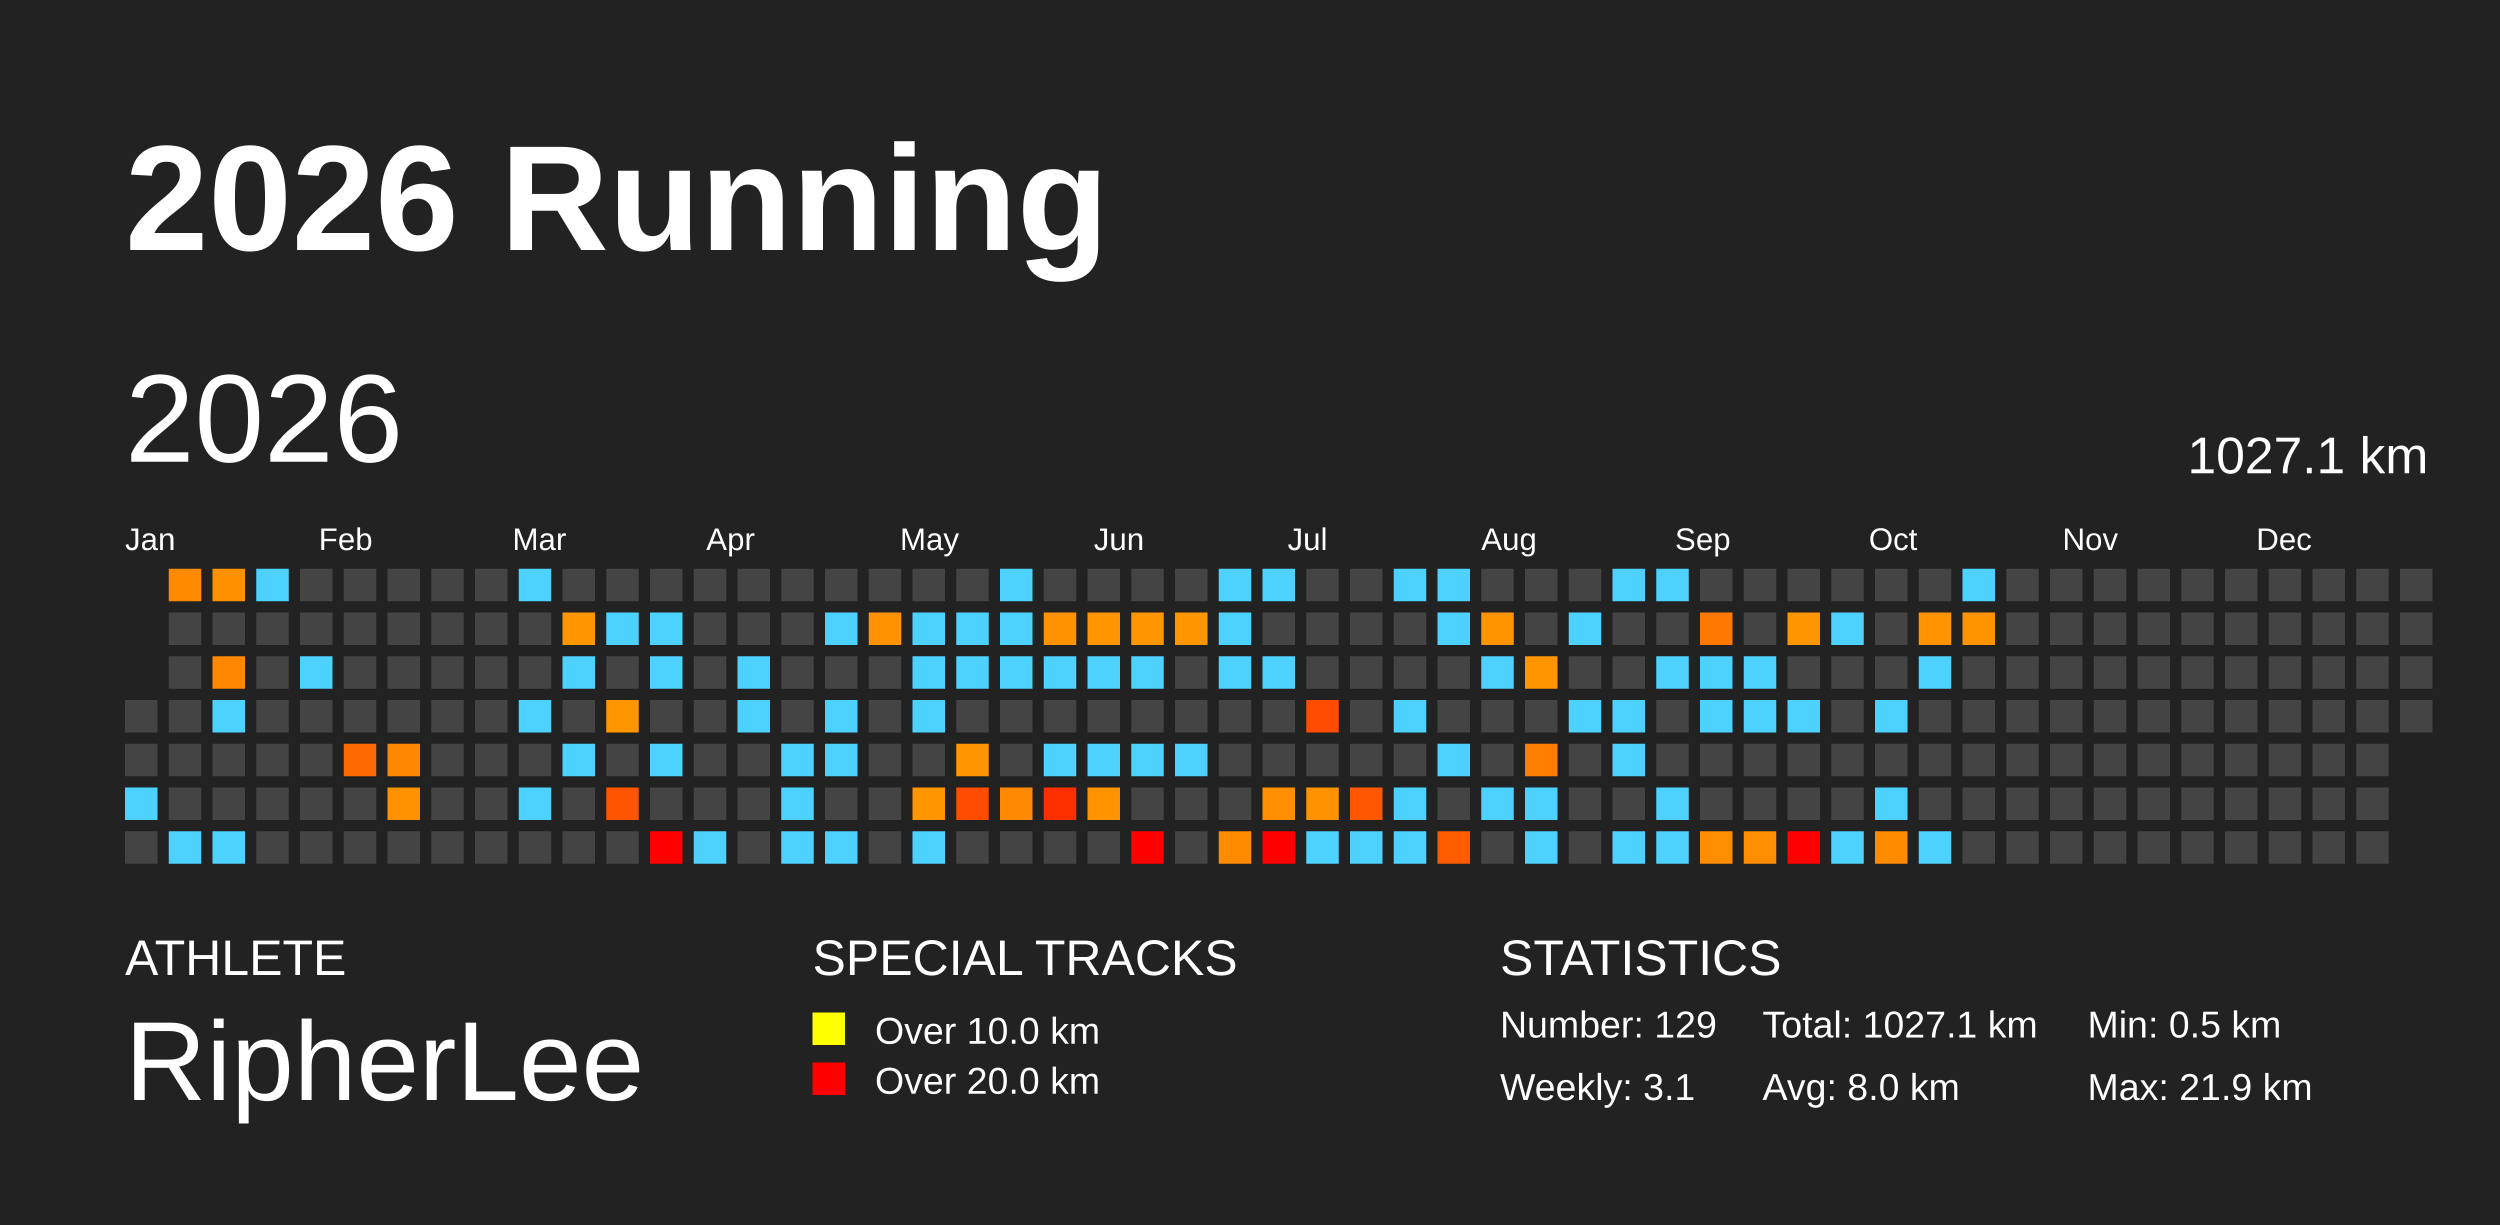
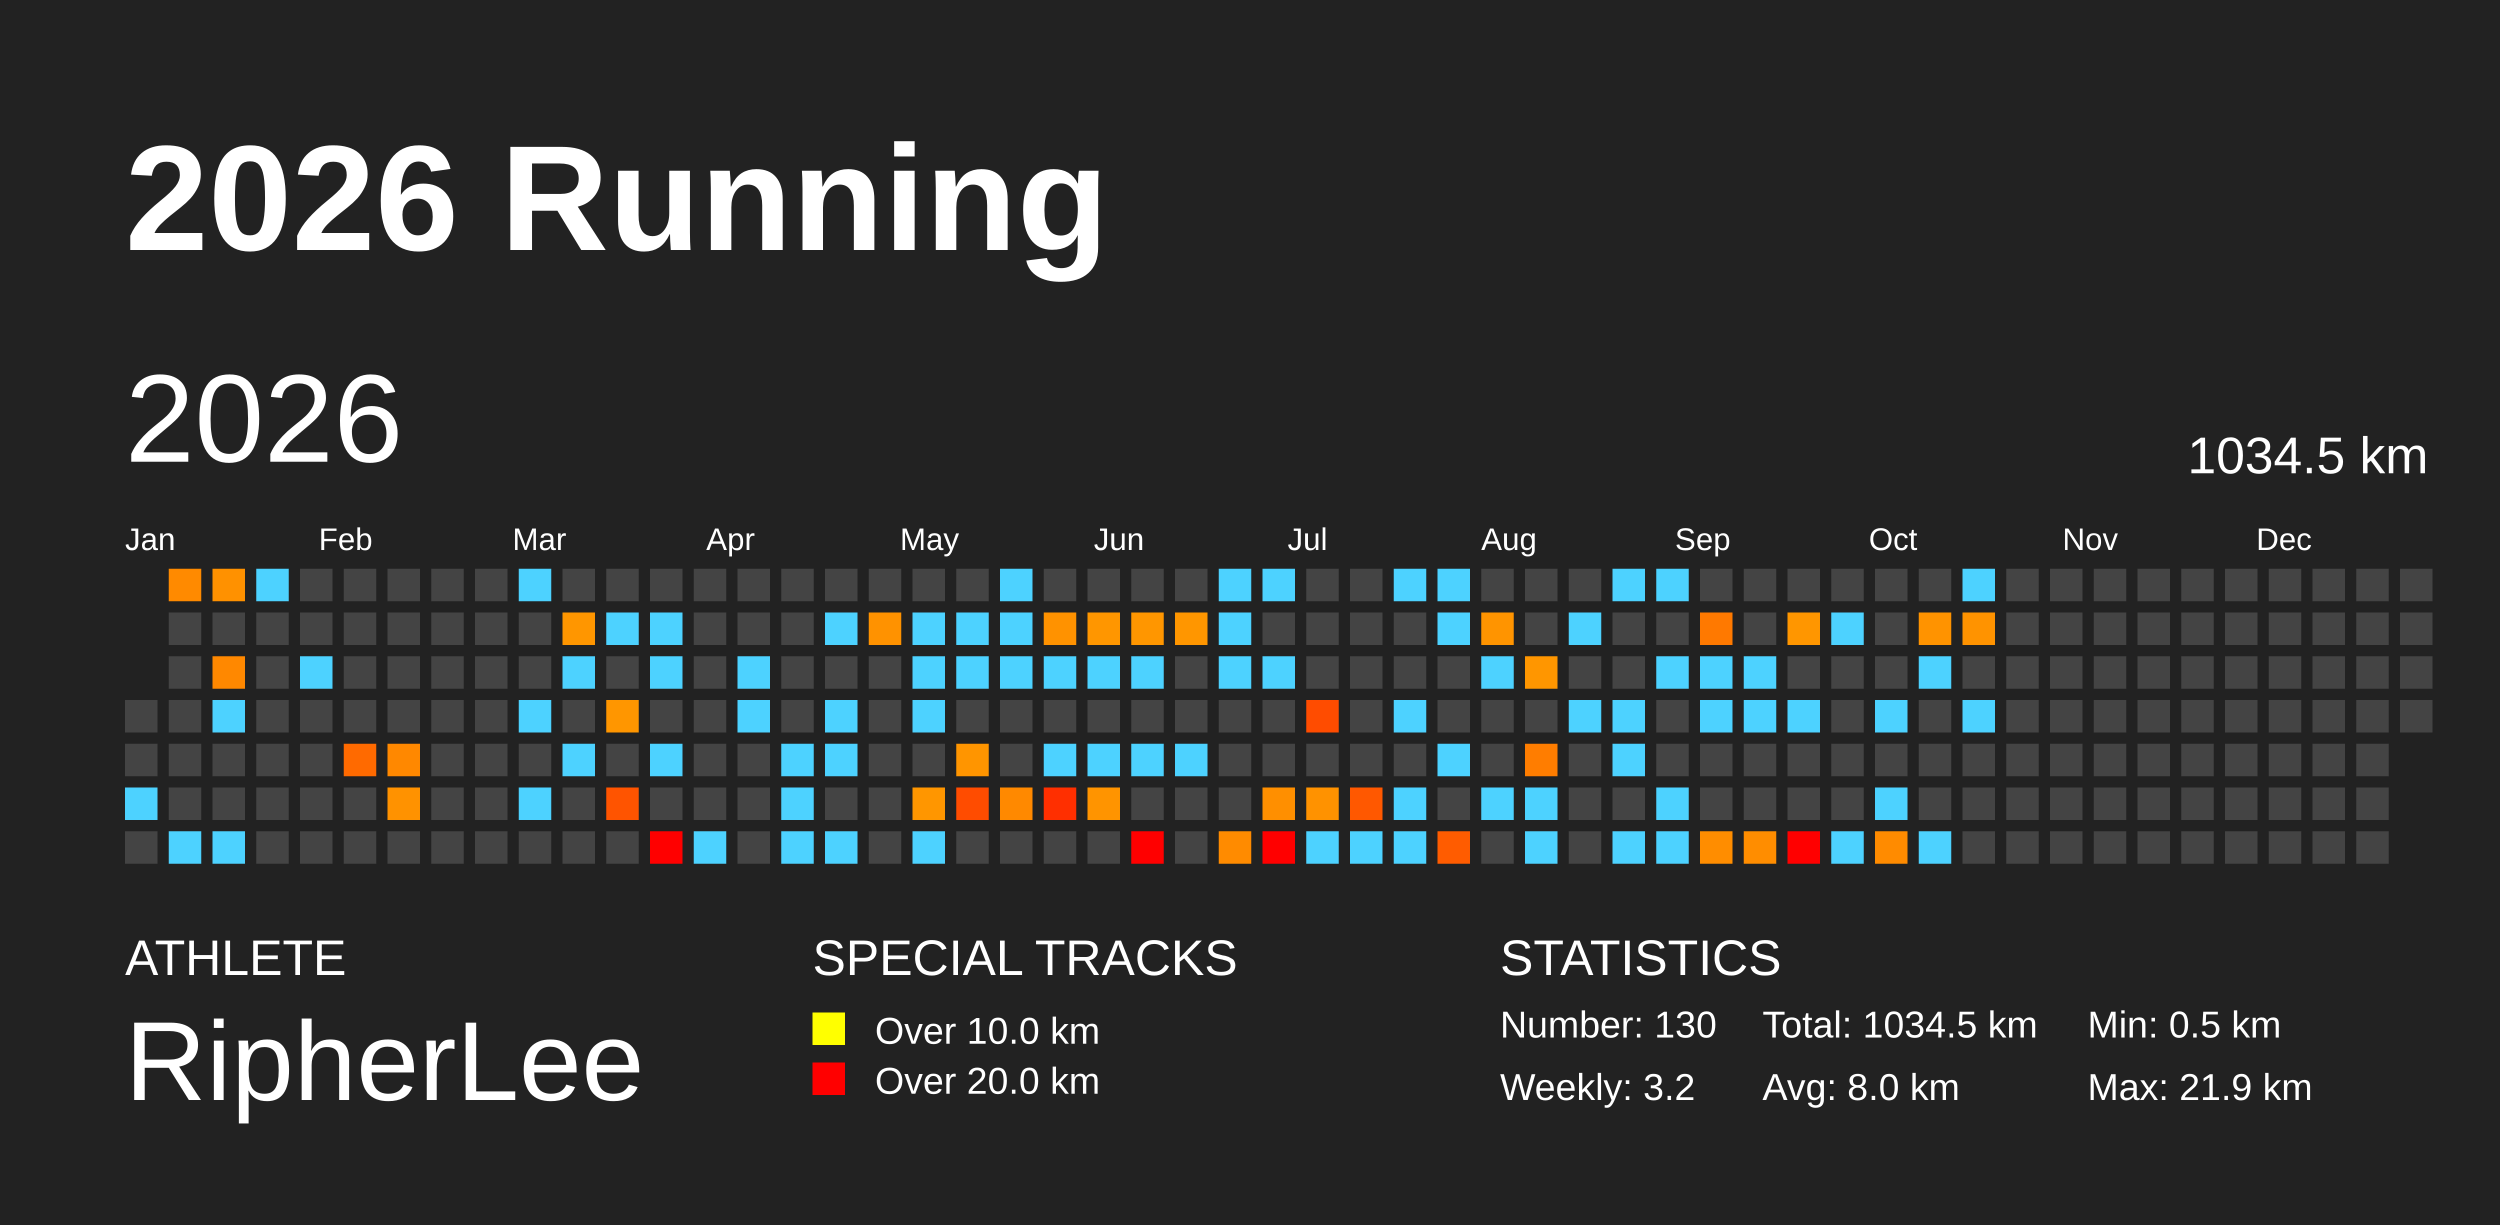
<svg xmlns="http://www.w3.org/2000/svg" baseProfile="full" height="98mm" version="1.1" viewBox="0,0,200,98" width="200mm">
  <defs />
  <rect fill="#222222" height="98" width="200" x="0" y="0" />
  <text fill="#FFFFFF" style="font-size:12px; font-family:Arial; font-weight:bold;" x="10" y="20">2026 Running</text>
  <text fill="#FFFFFF" style="font-size:4px; font-family:Arial" x="10" y="78">ATHLETE</text>
  <text fill="#FFFFFF" style="font-size:9px; font-family:Arial" x="10" y="88">RipherLee</text>
  <text fill="#FFFFFF" style="font-size:4px; font-family:Arial" x="65" y="78">SPECIAL TRACKS</text>
  <rect fill="yellow" height="2.6" width="2.6" x="65" y="81" />
  <text fill="#FFFFFF" style="font-size:3px; font-family:Arial" x="70" y="83.5">Over 10.0 km</text>
  <rect fill="red" height="2.6" width="2.6" x="65" y="85" />
  <text fill="#FFFFFF" style="font-size:3px; font-family:Arial" x="70" y="87.5">Over 20.0 km</text>
  <text fill="#FFFFFF" style="font-size:4px; font-family:Arial" x="120" y="78">STATISTICS</text>
-   <text fill="#FFFFFF" style="font-size:3px; font-family:Arial" x="120" y="83">Number: 129</text>
-   <text fill="#FFFFFF" style="font-size:3px; font-family:Arial" x="120" y="88">Weekly: 3.1</text>
-   <text fill="#FFFFFF" style="font-size:3px; font-family:Arial" x="141" y="83">Total: 1027.1 km</text>
+   <text fill="#FFFFFF" style="font-size:3px; font-family:Arial" x="120" y="83">Number: 130</text>
+   <text fill="#FFFFFF" style="font-size:3px; font-family:Arial" x="120" y="88">Weekly: 3.2</text>
+   <text fill="#FFFFFF" style="font-size:3px; font-family:Arial" x="141" y="83">Total: 1034.5 km</text>
  <text fill="#FFFFFF" style="font-size:3px; font-family:Arial" x="141" y="88">Avg: 8.0 km</text>
  <text fill="#FFFFFF" style="font-size:3px; font-family:Arial" x="167" y="83">Min: 0.5 km</text>
  <text fill="#FFFFFF" style="font-size:3px; font-family:Arial" x="167" y="88">Max: 21.9 km</text>
  <text dominant-baseline="hanging" fill="#FFFFFF" style="font-size:10.0px; font-family:Arial;" x="10" y="30">2026</text>
-   <text dominant-baseline="hanging" fill="#FFFFFF" style="font-size:4.125px; font-family:Arial;" x="175" y="35">1027.1 km</text>
+   <text dominant-baseline="hanging" fill="#FFFFFF" style="font-size:4.125px; font-family:Arial;" x="175" y="35">1034.5 km</text>
  <text fill="#FFFFFF" style="font-size:2.5px; font-family:Arial" x="10.0" y="44">Jan</text>
  <text fill="#FFFFFF" style="font-size:2.5px; font-family:Arial" x="25.5" y="44">Feb</text>
  <text fill="#FFFFFF" style="font-size:2.5px; font-family:Arial" x="41.0" y="44">Mar</text>
  <text fill="#FFFFFF" style="font-size:2.5px; font-family:Arial" x="56.5" y="44">Apr</text>
  <text fill="#FFFFFF" style="font-size:2.5px; font-family:Arial" x="72.0" y="44">May</text>
  <text fill="#FFFFFF" style="font-size:2.5px; font-family:Arial" x="87.5" y="44">Jun</text>
  <text fill="#FFFFFF" style="font-size:2.5px; font-family:Arial" x="103.0" y="44">Jul</text>
  <text fill="#FFFFFF" style="font-size:2.5px; font-family:Arial" x="118.5" y="44">Aug</text>
  <text fill="#FFFFFF" style="font-size:2.5px; font-family:Arial" x="134.0" y="44">Sep</text>
  <text fill="#FFFFFF" style="font-size:2.5px; font-family:Arial" x="149.5" y="44">Oct</text>
  <text fill="#FFFFFF" style="font-size:2.5px; font-family:Arial" x="165.0" y="44">Nov</text>
  <text fill="#FFFFFF" style="font-size:2.5px; font-family:Arial" x="180.5" y="44">Dec</text>
  <rect fill="#444444" height="2.6" width="2.6" x="10.0" y="56.0" />
  <rect fill="#444444" height="2.6" width="2.6" x="10.0" y="59.5" />
  <rect fill="#4dd2ff" height="2.6" width="2.6" x="10.0" y="63.0" />
  <rect fill="#444444" height="2.6" width="2.6" x="10.0" y="66.5" />
  <rect fill="#ff8a00" height="2.6" width="2.6" x="13.5" y="45.5" />
  <rect fill="#444444" height="2.6" width="2.6" x="13.5" y="49.0" />
  <rect fill="#444444" height="2.6" width="2.6" x="13.5" y="52.5" />
  <rect fill="#444444" height="2.6" width="2.6" x="13.5" y="56.0" />
  <rect fill="#444444" height="2.6" width="2.6" x="13.5" y="59.5" />
  <rect fill="#444444" height="2.6" width="2.6" x="13.5" y="63.0" />
  <rect fill="#4dd2ff" height="2.6" width="2.6" x="13.5" y="66.5" />
  <rect fill="#ff9100" height="2.6" width="2.6" x="17.0" y="45.5" />
  <rect fill="#444444" height="2.6" width="2.6" x="17.0" y="49.0" />
  <rect fill="#ff8800" height="2.6" width="2.6" x="17.0" y="52.5" />
  <rect fill="#4dd2ff" height="2.6" width="2.6" x="17.0" y="56.0" />
  <rect fill="#444444" height="2.6" width="2.6" x="17.0" y="59.5" />
  <rect fill="#444444" height="2.6" width="2.6" x="17.0" y="63.0" />
  <rect fill="#4dd2ff" height="2.6" width="2.6" x="17.0" y="66.5" />
  <rect fill="#4dd2ff" height="2.6" width="2.6" x="20.5" y="45.5" />
  <rect fill="#444444" height="2.6" width="2.6" x="20.5" y="49.0" />
  <rect fill="#444444" height="2.6" width="2.6" x="20.5" y="52.5" />
  <rect fill="#444444" height="2.6" width="2.6" x="20.5" y="56.0" />
  <rect fill="#444444" height="2.6" width="2.6" x="20.5" y="59.5" />
  <rect fill="#444444" height="2.6" width="2.6" x="20.5" y="63.0" />
  <rect fill="#444444" height="2.6" width="2.6" x="20.5" y="66.5" />
  <rect fill="#444444" height="2.6" width="2.6" x="24.0" y="45.5" />
  <rect fill="#444444" height="2.6" width="2.6" x="24.0" y="49.0" />
  <rect fill="#4dd2ff" height="2.6" width="2.6" x="24.0" y="52.5" />
  <rect fill="#444444" height="2.6" width="2.6" x="24.0" y="56.0" />
  <rect fill="#444444" height="2.6" width="2.6" x="24.0" y="59.5" />
  <rect fill="#444444" height="2.6" width="2.6" x="24.0" y="63.0" />
  <rect fill="#444444" height="2.6" width="2.6" x="24.0" y="66.5" />
  <rect fill="#444444" height="2.6" width="2.6" x="27.5" y="45.5" />
  <rect fill="#444444" height="2.6" width="2.6" x="27.5" y="49.0" />
  <rect fill="#444444" height="2.6" width="2.6" x="27.5" y="52.5" />
  <rect fill="#444444" height="2.6" width="2.6" x="27.5" y="56.0" />
  <rect fill="#ff6a00" height="2.6" width="2.6" x="27.5" y="59.5" />
  <rect fill="#444444" height="2.6" width="2.6" x="27.5" y="63.0" />
  <rect fill="#444444" height="2.6" width="2.6" x="27.5" y="66.5" />
  <rect fill="#444444" height="2.6" width="2.6" x="31.0" y="45.5" />
  <rect fill="#444444" height="2.6" width="2.6" x="31.0" y="49.0" />
  <rect fill="#444444" height="2.6" width="2.6" x="31.0" y="52.5" />
  <rect fill="#444444" height="2.6" width="2.6" x="31.0" y="56.0" />
  <rect fill="#ff8800" height="2.6" width="2.6" x="31.0" y="59.5" />
  <rect fill="#ff9200" height="2.6" width="2.6" x="31.0" y="63.0" />
  <rect fill="#444444" height="2.6" width="2.6" x="31.0" y="66.5" />
  <rect fill="#444444" height="2.6" width="2.6" x="34.5" y="45.5" />
  <rect fill="#444444" height="2.6" width="2.6" x="34.5" y="49.0" />
  <rect fill="#444444" height="2.6" width="2.6" x="34.5" y="52.5" />
  <rect fill="#444444" height="2.6" width="2.6" x="34.5" y="56.0" />
  <rect fill="#444444" height="2.6" width="2.6" x="34.5" y="59.5" />
  <rect fill="#444444" height="2.6" width="2.6" x="34.5" y="63.0" />
  <rect fill="#444444" height="2.6" width="2.6" x="34.5" y="66.5" />
  <rect fill="#444444" height="2.6" width="2.6" x="38.0" y="45.5" />
  <rect fill="#444444" height="2.6" width="2.6" x="38.0" y="49.0" />
  <rect fill="#444444" height="2.6" width="2.6" x="38.0" y="52.5" />
  <rect fill="#444444" height="2.6" width="2.6" x="38.0" y="56.0" />
  <rect fill="#444444" height="2.6" width="2.6" x="38.0" y="59.5" />
  <rect fill="#444444" height="2.6" width="2.6" x="38.0" y="63.0" />
  <rect fill="#444444" height="2.6" width="2.6" x="38.0" y="66.5" />
  <rect fill="#4dd2ff" height="2.6" width="2.6" x="41.5" y="45.5" />
  <rect fill="#444444" height="2.6" width="2.6" x="41.5" y="49.0" />
  <rect fill="#444444" height="2.6" width="2.6" x="41.5" y="52.5" />
  <rect fill="#4dd2ff" height="2.6" width="2.6" x="41.5" y="56.0" />
  <rect fill="#444444" height="2.6" width="2.6" x="41.5" y="59.5" />
  <rect fill="#4dd2ff" height="2.6" width="2.6" x="41.5" y="63.0" />
  <rect fill="#444444" height="2.6" width="2.6" x="41.5" y="66.5" />
  <rect fill="#444444" height="2.6" width="2.6" x="45.0" y="45.5" />
  <rect fill="#ff9600" height="2.6" width="2.6" x="45.0" y="49.0" />
  <rect fill="#4dd2ff" height="2.6" width="2.6" x="45.0" y="52.5" />
  <rect fill="#444444" height="2.6" width="2.6" x="45.0" y="56.0" />
  <rect fill="#4dd2ff" height="2.6" width="2.6" x="45.0" y="59.5" />
  <rect fill="#444444" height="2.6" width="2.6" x="45.0" y="63.0" />
  <rect fill="#444444" height="2.6" width="2.6" x="45.0" y="66.5" />
  <rect fill="#444444" height="2.6" width="2.6" x="48.5" y="45.5" />
  <rect fill="#4dd2ff" height="2.6" width="2.6" x="48.5" y="49.0" />
  <rect fill="#444444" height="2.6" width="2.6" x="48.5" y="52.5" />
  <rect fill="#ff9600" height="2.6" width="2.6" x="48.5" y="56.0" />
  <rect fill="#444444" height="2.6" width="2.6" x="48.5" y="59.5" />
  <rect fill="#ff5400" height="2.6" width="2.6" x="48.5" y="63.0" />
  <rect fill="#444444" height="2.6" width="2.6" x="48.5" y="66.5" />
  <rect fill="#444444" height="2.6" width="2.6" x="52.0" y="45.5" />
  <rect fill="#4dd2ff" height="2.6" width="2.6" x="52.0" y="49.0" />
  <rect fill="#4dd2ff" height="2.6" width="2.6" x="52.0" y="52.5" />
  <rect fill="#444444" height="2.6" width="2.6" x="52.0" y="56.0" />
  <rect fill="#4dd2ff" height="2.6" width="2.6" x="52.0" y="59.5" />
  <rect fill="#444444" height="2.6" width="2.6" x="52.0" y="63.0" />
  <rect fill="red" height="2.6" width="2.6" x="52.0" y="66.5" />
  <rect fill="#444444" height="2.6" width="2.6" x="55.5" y="45.5" />
  <rect fill="#444444" height="2.6" width="2.6" x="55.5" y="49.0" />
  <rect fill="#444444" height="2.6" width="2.6" x="55.5" y="52.5" />
  <rect fill="#444444" height="2.6" width="2.6" x="55.5" y="56.0" />
  <rect fill="#444444" height="2.6" width="2.6" x="55.5" y="59.5" />
  <rect fill="#444444" height="2.6" width="2.6" x="55.5" y="63.0" />
  <rect fill="#4dd2ff" height="2.6" width="2.6" x="55.5" y="66.5" />
  <rect fill="#444444" height="2.6" width="2.6" x="59.0" y="45.5" />
  <rect fill="#444444" height="2.6" width="2.6" x="59.0" y="49.0" />
  <rect fill="#4dd2ff" height="2.6" width="2.6" x="59.0" y="52.5" />
  <rect fill="#4dd2ff" height="2.6" width="2.6" x="59.0" y="56.0" />
  <rect fill="#444444" height="2.6" width="2.6" x="59.0" y="59.5" />
  <rect fill="#444444" height="2.6" width="2.6" x="59.0" y="63.0" />
  <rect fill="#444444" height="2.6" width="2.6" x="59.0" y="66.5" />
  <rect fill="#444444" height="2.6" width="2.6" x="62.5" y="45.5" />
  <rect fill="#444444" height="2.6" width="2.6" x="62.5" y="49.0" />
  <rect fill="#444444" height="2.6" width="2.6" x="62.5" y="52.5" />
  <rect fill="#444444" height="2.6" width="2.6" x="62.5" y="56.0" />
  <rect fill="#4dd2ff" height="2.6" width="2.6" x="62.5" y="59.5" />
  <rect fill="#4dd2ff" height="2.6" width="2.6" x="62.5" y="63.0" />
  <rect fill="#4dd2ff" height="2.6" width="2.6" x="62.5" y="66.5" />
  <rect fill="#444444" height="2.6" width="2.6" x="66.0" y="45.5" />
  <rect fill="#4dd2ff" height="2.6" width="2.6" x="66.0" y="49.0" />
  <rect fill="#444444" height="2.6" width="2.6" x="66.0" y="52.5" />
  <rect fill="#4dd2ff" height="2.6" width="2.6" x="66.0" y="56.0" />
  <rect fill="#4dd2ff" height="2.6" width="2.6" x="66.0" y="59.5" />
  <rect fill="#444444" height="2.6" width="2.6" x="66.0" y="63.0" />
  <rect fill="#4dd2ff" height="2.6" width="2.6" x="66.0" y="66.5" />
  <rect fill="#444444" height="2.6" width="2.6" x="69.5" y="45.5" />
  <rect fill="#ff9200" height="2.6" width="2.6" x="69.5" y="49.0" />
  <rect fill="#444444" height="2.6" width="2.6" x="69.5" y="52.5" />
  <rect fill="#444444" height="2.6" width="2.6" x="69.5" y="56.0" />
  <rect fill="#444444" height="2.6" width="2.6" x="69.5" y="59.5" />
  <rect fill="#444444" height="2.6" width="2.6" x="69.5" y="63.0" />
  <rect fill="#444444" height="2.6" width="2.6" x="69.5" y="66.5" />
  <rect fill="#444444" height="2.6" width="2.6" x="73.0" y="45.5" />
  <rect fill="#4dd2ff" height="2.6" width="2.6" x="73.0" y="49.0" />
  <rect fill="#4dd2ff" height="2.6" width="2.6" x="73.0" y="52.5" />
  <rect fill="#4dd2ff" height="2.6" width="2.6" x="73.0" y="56.0" />
  <rect fill="#444444" height="2.6" width="2.6" x="73.0" y="59.5" />
  <rect fill="#ff9600" height="2.6" width="2.6" x="73.0" y="63.0" />
  <rect fill="#4dd2ff" height="2.6" width="2.6" x="73.0" y="66.5" />
  <rect fill="#444444" height="2.6" width="2.6" x="76.5" y="45.5" />
  <rect fill="#4dd2ff" height="2.6" width="2.6" x="76.5" y="49.0" />
  <rect fill="#4dd2ff" height="2.6" width="2.6" x="76.5" y="52.5" />
  <rect fill="#444444" height="2.6" width="2.6" x="76.5" y="56.0" />
  <rect fill="#ff9500" height="2.6" width="2.6" x="76.5" y="59.5" />
  <rect fill="#ff4c00" height="2.6" width="2.6" x="76.5" y="63.0" />
  <rect fill="#444444" height="2.6" width="2.6" x="76.5" y="66.5" />
  <rect fill="#4dd2ff" height="2.6" width="2.6" x="80.0" y="45.5" />
  <rect fill="#4dd2ff" height="2.6" width="2.6" x="80.0" y="49.0" />
  <rect fill="#4dd2ff" height="2.6" width="2.6" x="80.0" y="52.5" />
  <rect fill="#444444" height="2.6" width="2.6" x="80.0" y="56.0" />
  <rect fill="#444444" height="2.6" width="2.6" x="80.0" y="59.5" />
  <rect fill="#ff8900" height="2.6" width="2.6" x="80.0" y="63.0" />
  <rect fill="#444444" height="2.6" width="2.6" x="80.0" y="66.5" />
  <rect fill="#444444" height="2.6" width="2.6" x="83.5" y="45.5" />
  <rect fill="#ff9200" height="2.6" width="2.6" x="83.5" y="49.0" />
  <rect fill="#4dd2ff" height="2.6" width="2.6" x="83.5" y="52.5" />
  <rect fill="#444444" height="2.6" width="2.6" x="83.5" y="56.0" />
  <rect fill="#4dd2ff" height="2.6" width="2.6" x="83.5" y="59.5" />
  <rect fill="#ff2f00" height="2.6" width="2.6" x="83.5" y="63.0" />
  <rect fill="#444444" height="2.6" width="2.6" x="83.5" y="66.5" />
  <rect fill="#444444" height="2.6" width="2.6" x="87.0" y="45.5" />
  <rect fill="#ff9600" height="2.6" width="2.6" x="87.0" y="49.0" />
  <rect fill="#4dd2ff" height="2.6" width="2.6" x="87.0" y="52.5" />
  <rect fill="#444444" height="2.6" width="2.6" x="87.0" y="56.0" />
  <rect fill="#4dd2ff" height="2.6" width="2.6" x="87.0" y="59.5" />
  <rect fill="#ff9400" height="2.6" width="2.6" x="87.0" y="63.0" />
  <rect fill="#444444" height="2.6" width="2.6" x="87.0" y="66.5" />
  <rect fill="#444444" height="2.6" width="2.6" x="90.5" y="45.5" />
  <rect fill="#ff9600" height="2.6" width="2.6" x="90.5" y="49.0" />
  <rect fill="#4dd2ff" height="2.6" width="2.6" x="90.5" y="52.5" />
  <rect fill="#444444" height="2.6" width="2.6" x="90.5" y="56.0" />
  <rect fill="#4dd2ff" height="2.6" width="2.6" x="90.5" y="59.5" />
  <rect fill="#444444" height="2.6" width="2.6" x="90.5" y="63.0" />
  <rect fill="red" height="2.6" width="2.6" x="90.5" y="66.5" />
  <rect fill="#444444" height="2.6" width="2.6" x="94.0" y="45.5" />
  <rect fill="#ff9600" height="2.6" width="2.6" x="94.0" y="49.0" />
  <rect fill="#444444" height="2.6" width="2.6" x="94.0" y="52.5" />
  <rect fill="#444444" height="2.6" width="2.6" x="94.0" y="56.0" />
  <rect fill="#4dd2ff" height="2.6" width="2.6" x="94.0" y="59.5" />
  <rect fill="#444444" height="2.6" width="2.6" x="94.0" y="63.0" />
  <rect fill="#444444" height="2.6" width="2.6" x="94.0" y="66.5" />
  <rect fill="#4dd2ff" height="2.6" width="2.6" x="97.5" y="45.5" />
  <rect fill="#4dd2ff" height="2.6" width="2.6" x="97.5" y="49.0" />
  <rect fill="#4dd2ff" height="2.6" width="2.6" x="97.5" y="52.5" />
  <rect fill="#444444" height="2.6" width="2.6" x="97.5" y="56.0" />
  <rect fill="#444444" height="2.6" width="2.6" x="97.5" y="59.5" />
  <rect fill="#444444" height="2.6" width="2.6" x="97.5" y="63.0" />
  <rect fill="#ff8b00" height="2.6" width="2.6" x="97.5" y="66.5" />
  <rect fill="#4dd2ff" height="2.6" width="2.6" x="101.0" y="45.5" />
  <rect fill="#444444" height="2.6" width="2.6" x="101.0" y="49.0" />
  <rect fill="#4dd2ff" height="2.6" width="2.6" x="101.0" y="52.5" />
  <rect fill="#444444" height="2.6" width="2.6" x="101.0" y="56.0" />
  <rect fill="#444444" height="2.6" width="2.6" x="101.0" y="59.5" />
  <rect fill="#ff8f00" height="2.6" width="2.6" x="101.0" y="63.0" />
  <rect fill="red" height="2.6" width="2.6" x="101.0" y="66.5" />
  <rect fill="#444444" height="2.6" width="2.6" x="104.5" y="45.5" />
  <rect fill="#444444" height="2.6" width="2.6" x="104.5" y="49.0" />
  <rect fill="#444444" height="2.6" width="2.6" x="104.5" y="52.5" />
  <rect fill="#ff4c00" height="2.6" width="2.6" x="104.5" y="56.0" />
  <rect fill="#444444" height="2.6" width="2.6" x="104.5" y="59.5" />
  <rect fill="#ff9200" height="2.6" width="2.6" x="104.5" y="63.0" />
  <rect fill="#4dd2ff" height="2.6" width="2.6" x="104.5" y="66.5" />
  <rect fill="#444444" height="2.6" width="2.6" x="108.0" y="45.5" />
  <rect fill="#444444" height="2.6" width="2.6" x="108.0" y="49.0" />
  <rect fill="#444444" height="2.6" width="2.6" x="108.0" y="52.5" />
  <rect fill="#444444" height="2.6" width="2.6" x="108.0" y="56.0" />
  <rect fill="#444444" height="2.6" width="2.6" x="108.0" y="59.5" />
  <rect fill="#ff5800" height="2.6" width="2.6" x="108.0" y="63.0" />
  <rect fill="#4dd2ff" height="2.6" width="2.6" x="108.0" y="66.5" />
  <rect fill="#4dd2ff" height="2.6" width="2.6" x="111.5" y="45.5" />
  <rect fill="#444444" height="2.6" width="2.6" x="111.5" y="49.0" />
  <rect fill="#444444" height="2.6" width="2.6" x="111.5" y="52.5" />
  <rect fill="#4dd2ff" height="2.6" width="2.6" x="111.5" y="56.0" />
  <rect fill="#444444" height="2.6" width="2.6" x="111.5" y="59.5" />
  <rect fill="#4dd2ff" height="2.6" width="2.6" x="111.5" y="63.0" />
  <rect fill="#4dd2ff" height="2.6" width="2.6" x="111.5" y="66.5" />
  <rect fill="#4dd2ff" height="2.6" width="2.6" x="115.0" y="45.5" />
  <rect fill="#4dd2ff" height="2.6" width="2.6" x="115.0" y="49.0" />
  <rect fill="#444444" height="2.6" width="2.6" x="115.0" y="52.5" />
  <rect fill="#444444" height="2.6" width="2.6" x="115.0" y="56.0" />
  <rect fill="#4dd2ff" height="2.6" width="2.6" x="115.0" y="59.5" />
  <rect fill="#444444" height="2.6" width="2.6" x="115.0" y="63.0" />
  <rect fill="#ff5c00" height="2.6" width="2.6" x="115.0" y="66.5" />
  <rect fill="#444444" height="2.6" width="2.6" x="118.5" y="45.5" />
  <rect fill="#ff9400" height="2.6" width="2.6" x="118.5" y="49.0" />
  <rect fill="#4dd2ff" height="2.6" width="2.6" x="118.5" y="52.5" />
  <rect fill="#444444" height="2.6" width="2.6" x="118.5" y="56.0" />
  <rect fill="#444444" height="2.6" width="2.6" x="118.5" y="59.5" />
  <rect fill="#4dd2ff" height="2.6" width="2.6" x="118.5" y="63.0" />
  <rect fill="#444444" height="2.6" width="2.6" x="118.5" y="66.5" />
  <rect fill="#444444" height="2.6" width="2.6" x="122.0" y="45.5" />
  <rect fill="#444444" height="2.6" width="2.6" x="122.0" y="49.0" />
  <rect fill="#ff9600" height="2.6" width="2.6" x="122.0" y="52.5" />
  <rect fill="#444444" height="2.6" width="2.6" x="122.0" y="56.0" />
  <rect fill="#ff7d00" height="2.6" width="2.6" x="122.0" y="59.5" />
  <rect fill="#4dd2ff" height="2.6" width="2.6" x="122.0" y="63.0" />
  <rect fill="#4dd2ff" height="2.6" width="2.6" x="122.0" y="66.5" />
  <rect fill="#444444" height="2.6" width="2.6" x="125.5" y="45.5" />
  <rect fill="#4dd2ff" height="2.6" width="2.6" x="125.5" y="49.0" />
  <rect fill="#444444" height="2.6" width="2.6" x="125.5" y="52.5" />
  <rect fill="#4dd2ff" height="2.6" width="2.6" x="125.5" y="56.0" />
  <rect fill="#444444" height="2.6" width="2.6" x="125.5" y="59.5" />
  <rect fill="#444444" height="2.6" width="2.6" x="125.5" y="63.0" />
  <rect fill="#444444" height="2.6" width="2.6" x="125.5" y="66.5" />
  <rect fill="#4dd2ff" height="2.6" width="2.6" x="129.0" y="45.5" />
  <rect fill="#444444" height="2.6" width="2.6" x="129.0" y="49.0" />
  <rect fill="#444444" height="2.6" width="2.6" x="129.0" y="52.5" />
  <rect fill="#4dd2ff" height="2.6" width="2.6" x="129.0" y="56.0" />
  <rect fill="#4dd2ff" height="2.6" width="2.6" x="129.0" y="59.5" />
  <rect fill="#444444" height="2.6" width="2.6" x="129.0" y="63.0" />
  <rect fill="#4dd2ff" height="2.6" width="2.6" x="129.0" y="66.5" />
  <rect fill="#4dd2ff" height="2.6" width="2.6" x="132.5" y="45.5" />
  <rect fill="#444444" height="2.6" width="2.6" x="132.5" y="49.0" />
  <rect fill="#4dd2ff" height="2.6" width="2.6" x="132.5" y="52.5" />
  <rect fill="#444444" height="2.6" width="2.6" x="132.5" y="56.0" />
  <rect fill="#444444" height="2.6" width="2.6" x="132.5" y="59.5" />
  <rect fill="#4dd2ff" height="2.6" width="2.6" x="132.5" y="63.0" />
  <rect fill="#4dd2ff" height="2.6" width="2.6" x="132.5" y="66.5" />
  <rect fill="#444444" height="2.6" width="2.6" x="136.0" y="45.5" />
  <rect fill="#ff7900" height="2.6" width="2.6" x="136.0" y="49.0" />
  <rect fill="#4dd2ff" height="2.6" width="2.6" x="136.0" y="52.5" />
  <rect fill="#4dd2ff" height="2.6" width="2.6" x="136.0" y="56.0" />
  <rect fill="#444444" height="2.6" width="2.6" x="136.0" y="59.5" />
  <rect fill="#444444" height="2.6" width="2.6" x="136.0" y="63.0" />
  <rect fill="#ff8d00" height="2.6" width="2.6" x="136.0" y="66.5" />
  <rect fill="#444444" height="2.6" width="2.6" x="139.5" y="45.5" />
  <rect fill="#444444" height="2.6" width="2.6" x="139.5" y="49.0" />
  <rect fill="#4dd2ff" height="2.6" width="2.6" x="139.5" y="52.5" />
  <rect fill="#4dd2ff" height="2.6" width="2.6" x="139.5" y="56.0" />
  <rect fill="#444444" height="2.6" width="2.6" x="139.5" y="59.5" />
  <rect fill="#444444" height="2.6" width="2.6" x="139.5" y="63.0" />
  <rect fill="#ff8d00" height="2.6" width="2.6" x="139.5" y="66.5" />
  <rect fill="#444444" height="2.6" width="2.6" x="143.0" y="45.5" />
  <rect fill="#ff9600" height="2.6" width="2.6" x="143.0" y="49.0" />
  <rect fill="#444444" height="2.6" width="2.6" x="143.0" y="52.5" />
  <rect fill="#4dd2ff" height="2.6" width="2.6" x="143.0" y="56.0" />
  <rect fill="#444444" height="2.6" width="2.6" x="143.0" y="59.5" />
  <rect fill="#444444" height="2.6" width="2.6" x="143.0" y="63.0" />
  <rect fill="red" height="2.6" width="2.6" x="143.0" y="66.5" />
  <rect fill="#444444" height="2.6" width="2.6" x="146.5" y="45.5" />
  <rect fill="#4dd2ff" height="2.6" width="2.6" x="146.5" y="49.0" />
  <rect fill="#444444" height="2.6" width="2.6" x="146.5" y="52.5" />
  <rect fill="#444444" height="2.6" width="2.6" x="146.5" y="56.0" />
  <rect fill="#444444" height="2.6" width="2.6" x="146.5" y="59.5" />
  <rect fill="#444444" height="2.6" width="2.6" x="146.5" y="63.0" />
  <rect fill="#4dd2ff" height="2.6" width="2.6" x="146.5" y="66.5" />
  <rect fill="#444444" height="2.6" width="2.6" x="150.0" y="45.5" />
  <rect fill="#444444" height="2.6" width="2.6" x="150.0" y="49.0" />
  <rect fill="#444444" height="2.6" width="2.6" x="150.0" y="52.5" />
  <rect fill="#4dd2ff" height="2.6" width="2.6" x="150.0" y="56.0" />
  <rect fill="#444444" height="2.6" width="2.6" x="150.0" y="59.5" />
  <rect fill="#4dd2ff" height="2.6" width="2.6" x="150.0" y="63.0" />
  <rect fill="#ff8b00" height="2.6" width="2.6" x="150.0" y="66.5" />
  <rect fill="#444444" height="2.6" width="2.6" x="153.5" y="45.5" />
  <rect fill="#ff9300" height="2.6" width="2.6" x="153.5" y="49.0" />
  <rect fill="#4dd2ff" height="2.6" width="2.6" x="153.5" y="52.5" />
  <rect fill="#444444" height="2.6" width="2.6" x="153.5" y="56.0" />
  <rect fill="#444444" height="2.6" width="2.6" x="153.5" y="59.5" />
  <rect fill="#444444" height="2.6" width="2.6" x="153.5" y="63.0" />
  <rect fill="#4dd2ff" height="2.6" width="2.6" x="153.5" y="66.5" />
  <rect fill="#4dd2ff" height="2.6" width="2.6" x="157.0" y="45.5" />
  <rect fill="#ff9300" height="2.6" width="2.6" x="157.0" y="49.0" />
  <rect fill="#444444" height="2.6" width="2.6" x="157.0" y="52.5" />
-   <rect fill="#444444" height="2.6" width="2.6" x="157.0" y="56.0" />
+   <rect fill="#4dd2ff" height="2.6" width="2.6" x="157.0" y="56.0" />
  <rect fill="#444444" height="2.6" width="2.6" x="157.0" y="59.5" />
  <rect fill="#444444" height="2.6" width="2.6" x="157.0" y="63.0" />
  <rect fill="#444444" height="2.6" width="2.6" x="157.0" y="66.5" />
  <rect fill="#444444" height="2.6" width="2.6" x="160.5" y="45.5" />
  <rect fill="#444444" height="2.6" width="2.6" x="160.5" y="49.0" />
  <rect fill="#444444" height="2.6" width="2.6" x="160.5" y="52.5" />
  <rect fill="#444444" height="2.6" width="2.6" x="160.5" y="56.0" />
  <rect fill="#444444" height="2.6" width="2.6" x="160.5" y="59.5" />
  <rect fill="#444444" height="2.6" width="2.6" x="160.5" y="63.0" />
  <rect fill="#444444" height="2.6" width="2.6" x="160.5" y="66.5" />
  <rect fill="#444444" height="2.6" width="2.6" x="164.0" y="45.5" />
  <rect fill="#444444" height="2.6" width="2.6" x="164.0" y="49.0" />
  <rect fill="#444444" height="2.6" width="2.6" x="164.0" y="52.5" />
  <rect fill="#444444" height="2.6" width="2.6" x="164.0" y="56.0" />
  <rect fill="#444444" height="2.6" width="2.6" x="164.0" y="59.5" />
  <rect fill="#444444" height="2.6" width="2.6" x="164.0" y="63.0" />
  <rect fill="#444444" height="2.6" width="2.6" x="164.0" y="66.5" />
  <rect fill="#444444" height="2.6" width="2.6" x="167.5" y="45.5" />
  <rect fill="#444444" height="2.6" width="2.6" x="167.5" y="49.0" />
  <rect fill="#444444" height="2.6" width="2.6" x="167.5" y="52.5" />
  <rect fill="#444444" height="2.6" width="2.6" x="167.5" y="56.0" />
  <rect fill="#444444" height="2.6" width="2.6" x="167.5" y="59.5" />
  <rect fill="#444444" height="2.6" width="2.6" x="167.5" y="63.0" />
  <rect fill="#444444" height="2.6" width="2.6" x="167.5" y="66.5" />
  <rect fill="#444444" height="2.6" width="2.6" x="171.0" y="45.5" />
  <rect fill="#444444" height="2.6" width="2.6" x="171.0" y="49.0" />
  <rect fill="#444444" height="2.6" width="2.6" x="171.0" y="52.5" />
  <rect fill="#444444" height="2.6" width="2.6" x="171.0" y="56.0" />
  <rect fill="#444444" height="2.6" width="2.6" x="171.0" y="59.5" />
  <rect fill="#444444" height="2.6" width="2.6" x="171.0" y="63.0" />
  <rect fill="#444444" height="2.6" width="2.6" x="171.0" y="66.5" />
  <rect fill="#444444" height="2.6" width="2.6" x="174.5" y="45.5" />
  <rect fill="#444444" height="2.6" width="2.6" x="174.5" y="49.0" />
  <rect fill="#444444" height="2.6" width="2.6" x="174.5" y="52.5" />
  <rect fill="#444444" height="2.6" width="2.6" x="174.5" y="56.0" />
  <rect fill="#444444" height="2.6" width="2.6" x="174.5" y="59.5" />
  <rect fill="#444444" height="2.6" width="2.6" x="174.5" y="63.0" />
  <rect fill="#444444" height="2.6" width="2.6" x="174.5" y="66.5" />
  <rect fill="#444444" height="2.6" width="2.6" x="178.0" y="45.5" />
  <rect fill="#444444" height="2.6" width="2.6" x="178.0" y="49.0" />
  <rect fill="#444444" height="2.6" width="2.6" x="178.0" y="52.5" />
  <rect fill="#444444" height="2.6" width="2.6" x="178.0" y="56.0" />
  <rect fill="#444444" height="2.6" width="2.6" x="178.0" y="59.5" />
  <rect fill="#444444" height="2.6" width="2.6" x="178.0" y="63.0" />
  <rect fill="#444444" height="2.6" width="2.6" x="178.0" y="66.5" />
  <rect fill="#444444" height="2.6" width="2.6" x="181.5" y="45.5" />
  <rect fill="#444444" height="2.6" width="2.6" x="181.5" y="49.0" />
  <rect fill="#444444" height="2.6" width="2.6" x="181.5" y="52.5" />
  <rect fill="#444444" height="2.6" width="2.6" x="181.5" y="56.0" />
  <rect fill="#444444" height="2.6" width="2.6" x="181.5" y="59.5" />
  <rect fill="#444444" height="2.6" width="2.6" x="181.5" y="63.0" />
  <rect fill="#444444" height="2.6" width="2.6" x="181.5" y="66.5" />
  <rect fill="#444444" height="2.6" width="2.6" x="185.0" y="45.5" />
  <rect fill="#444444" height="2.6" width="2.6" x="185.0" y="49.0" />
  <rect fill="#444444" height="2.6" width="2.6" x="185.0" y="52.5" />
  <rect fill="#444444" height="2.6" width="2.6" x="185.0" y="56.0" />
  <rect fill="#444444" height="2.6" width="2.6" x="185.0" y="59.5" />
  <rect fill="#444444" height="2.6" width="2.6" x="185.0" y="63.0" />
  <rect fill="#444444" height="2.6" width="2.6" x="185.0" y="66.5" />
  <rect fill="#444444" height="2.6" width="2.6" x="188.5" y="45.5" />
  <rect fill="#444444" height="2.6" width="2.6" x="188.5" y="49.0" />
  <rect fill="#444444" height="2.6" width="2.6" x="188.5" y="52.5" />
  <rect fill="#444444" height="2.6" width="2.6" x="188.5" y="56.0" />
  <rect fill="#444444" height="2.6" width="2.6" x="188.5" y="59.5" />
  <rect fill="#444444" height="2.6" width="2.6" x="188.5" y="63.0" />
  <rect fill="#444444" height="2.6" width="2.6" x="188.5" y="66.5" />
  <rect fill="#444444" height="2.6" width="2.6" x="192.0" y="45.5" />
  <rect fill="#444444" height="2.6" width="2.6" x="192.0" y="49.0" />
  <rect fill="#444444" height="2.6" width="2.6" x="192.0" y="52.5" />
  <rect fill="#444444" height="2.6" width="2.6" x="192.0" y="56.0" />
</svg>
